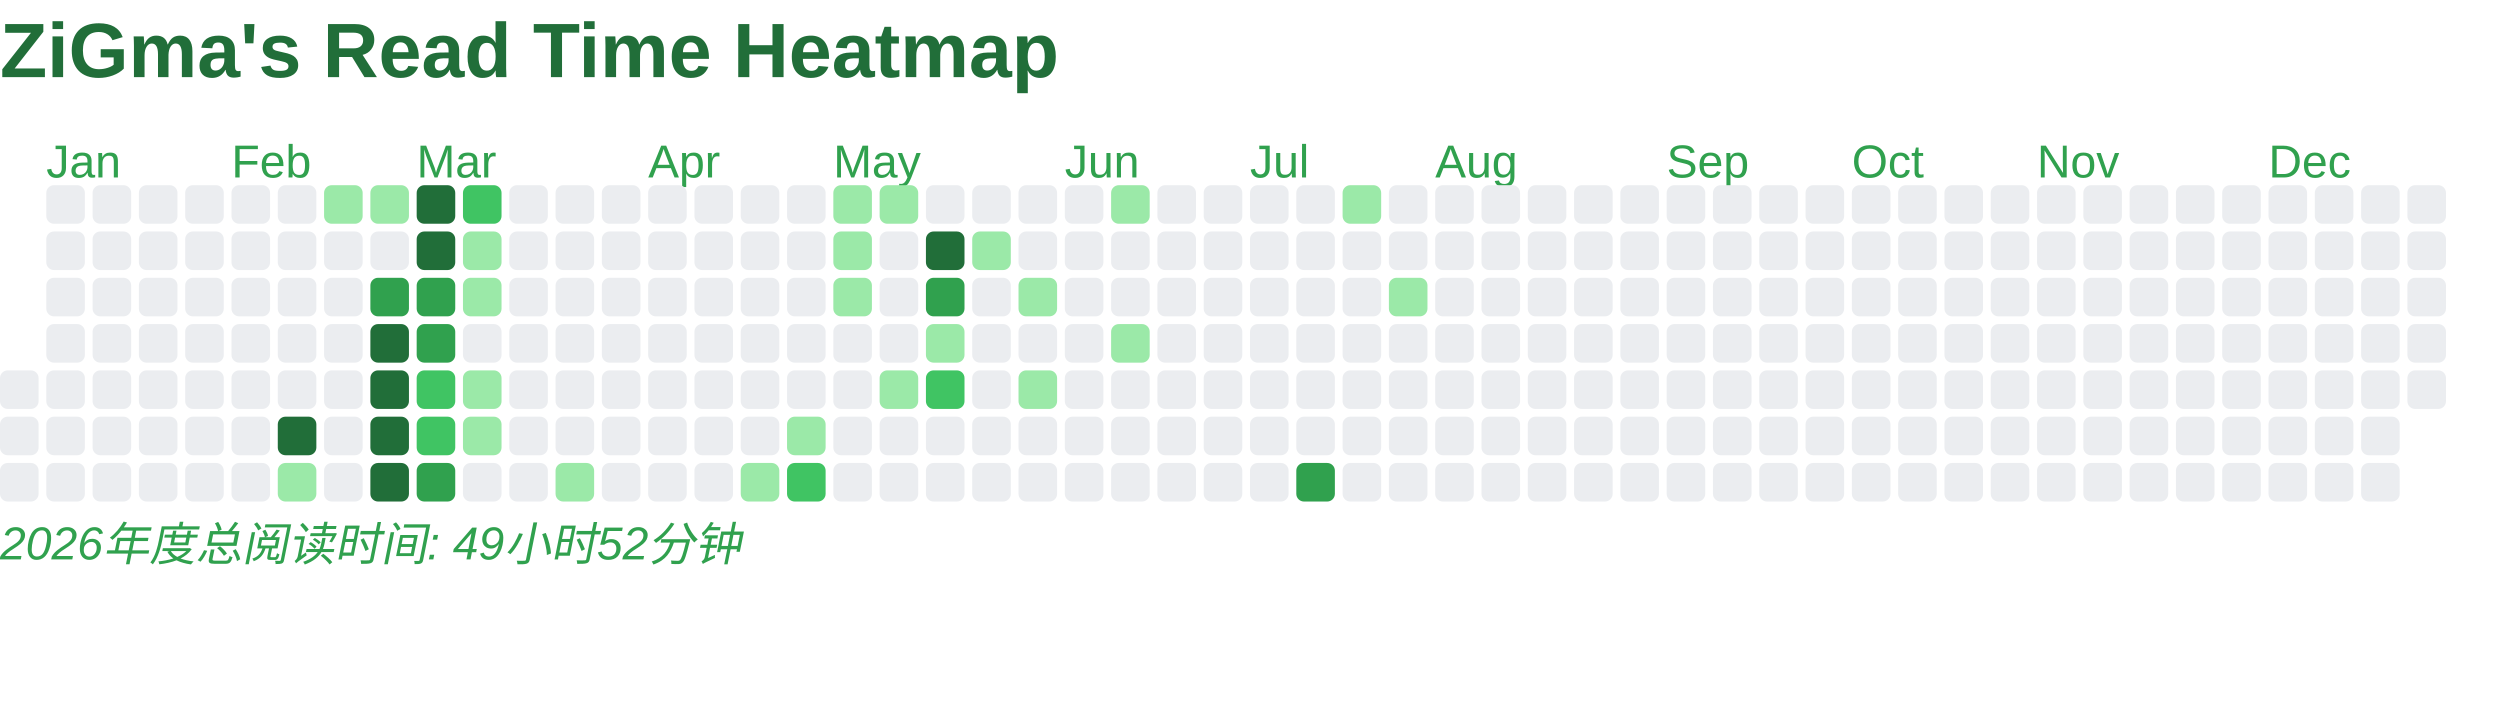
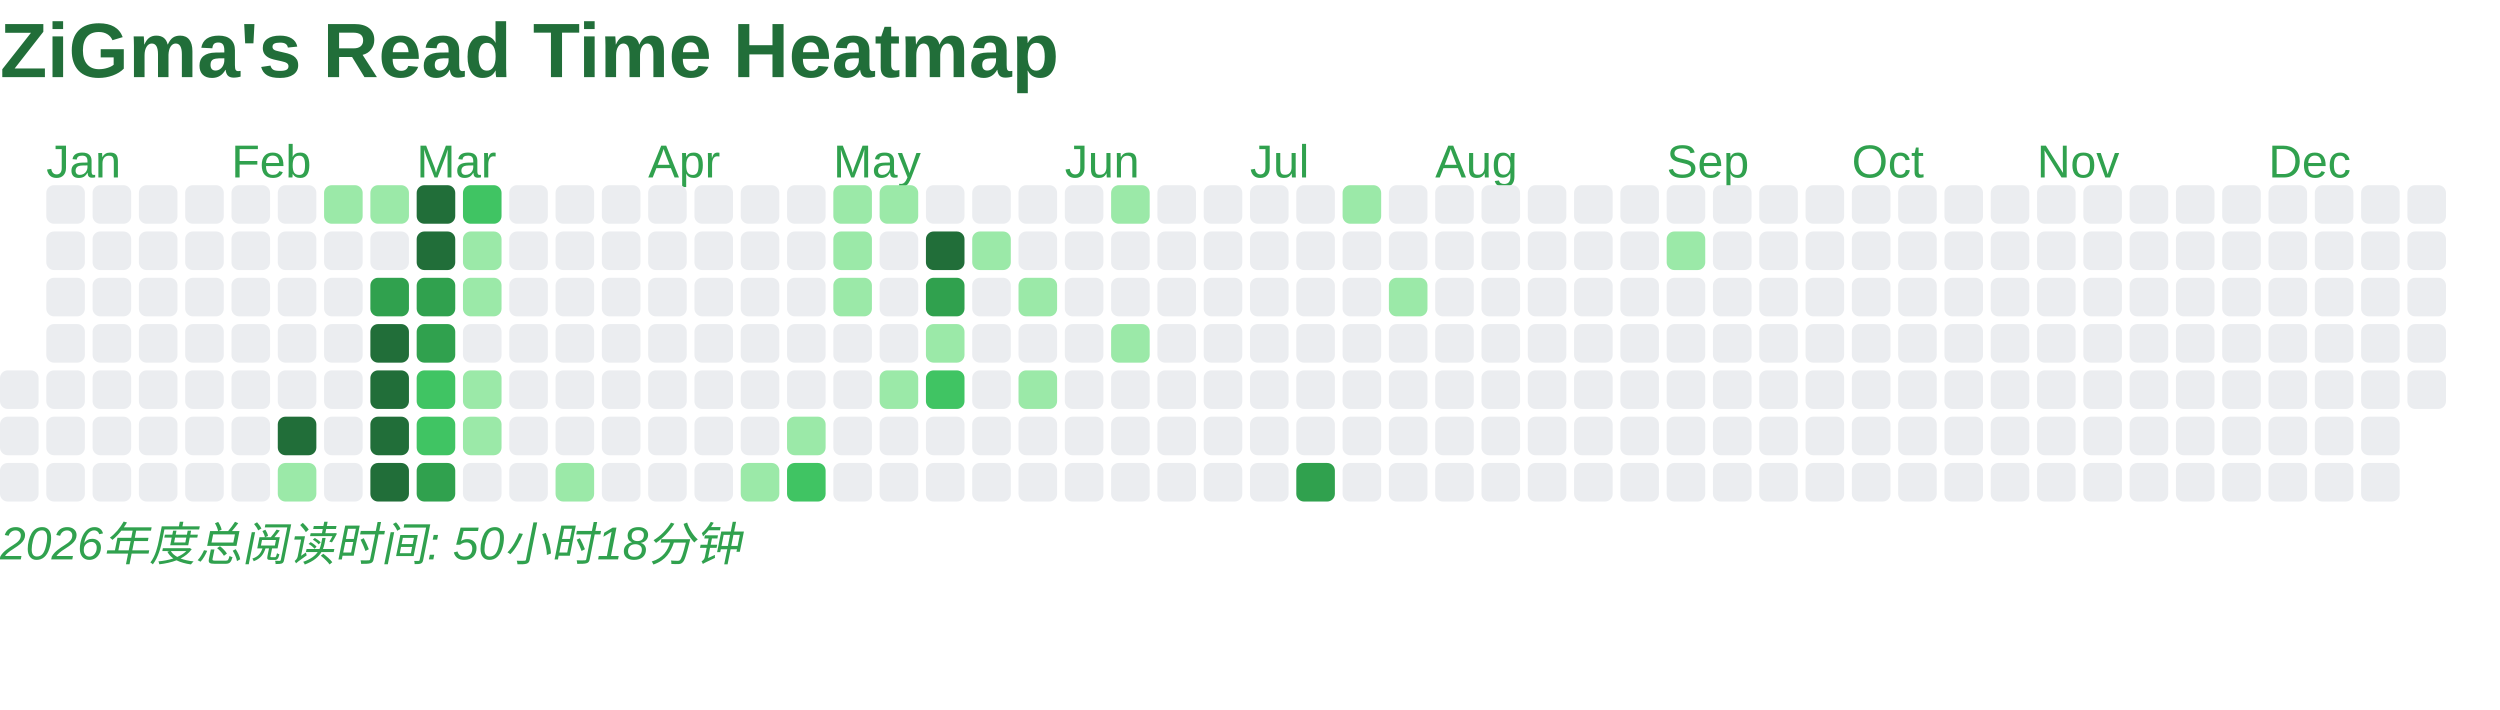
<svg xmlns="http://www.w3.org/2000/svg" baseProfile="full" height="184" version="1.1" width="648">
  <defs />
  <text fill="#216E39" style="font-size:20px; font-family:Arial; font-weight:bold;" x="0" y="20">ZiGma's Read Time Heatmap</text>
  <rect fill="#EBEDF0" height="10" rx="2" ry="2" width="10" x="0" y="96" />
  <rect fill="#EBEDF0" height="10" rx="2" ry="2" width="10" x="0" y="108" />
  <rect fill="#EBEDF0" height="10" rx="2" ry="2" width="10" x="0" y="120" />
  <text fill="#30A14E" style="font-size:12px; font-family:Arial;" x="12" y="46">Jan</text>
  <rect fill="#EBEDF0" height="10" rx="2" ry="2" width="10" x="12" y="48" />
  <rect fill="#EBEDF0" height="10" rx="2" ry="2" width="10" x="12" y="60" />
  <rect fill="#EBEDF0" height="10" rx="2" ry="2" width="10" x="12" y="72" />
  <rect fill="#EBEDF0" height="10" rx="2" ry="2" width="10" x="12" y="84" />
  <rect fill="#EBEDF0" height="10" rx="2" ry="2" width="10" x="12" y="96" />
  <rect fill="#EBEDF0" height="10" rx="2" ry="2" width="10" x="12" y="108" />
  <rect fill="#EBEDF0" height="10" rx="2" ry="2" width="10" x="12" y="120" />
  <rect fill="#EBEDF0" height="10" rx="2" ry="2" width="10" x="24" y="48" />
  <rect fill="#EBEDF0" height="10" rx="2" ry="2" width="10" x="24" y="60" />
  <rect fill="#EBEDF0" height="10" rx="2" ry="2" width="10" x="24" y="72" />
  <rect fill="#EBEDF0" height="10" rx="2" ry="2" width="10" x="24" y="84" />
  <rect fill="#EBEDF0" height="10" rx="2" ry="2" width="10" x="24" y="96" />
  <rect fill="#EBEDF0" height="10" rx="2" ry="2" width="10" x="24" y="108" />
  <rect fill="#EBEDF0" height="10" rx="2" ry="2" width="10" x="24" y="120" />
  <rect fill="#EBEDF0" height="10" rx="2" ry="2" width="10" x="36" y="48" />
  <rect fill="#EBEDF0" height="10" rx="2" ry="2" width="10" x="36" y="60" />
  <rect fill="#EBEDF0" height="10" rx="2" ry="2" width="10" x="36" y="72" />
  <rect fill="#EBEDF0" height="10" rx="2" ry="2" width="10" x="36" y="84" />
  <rect fill="#EBEDF0" height="10" rx="2" ry="2" width="10" x="36" y="96" />
  <rect fill="#EBEDF0" height="10" rx="2" ry="2" width="10" x="36" y="108" />
  <rect fill="#EBEDF0" height="10" rx="2" ry="2" width="10" x="36" y="120" />
  <rect fill="#EBEDF0" height="10" rx="2" ry="2" width="10" x="48" y="48" />
  <rect fill="#EBEDF0" height="10" rx="2" ry="2" width="10" x="48" y="60" />
  <rect fill="#EBEDF0" height="10" rx="2" ry="2" width="10" x="48" y="72" />
  <rect fill="#EBEDF0" height="10" rx="2" ry="2" width="10" x="48" y="84" />
  <rect fill="#EBEDF0" height="10" rx="2" ry="2" width="10" x="48" y="96" />
  <rect fill="#EBEDF0" height="10" rx="2" ry="2" width="10" x="48" y="108" />
  <rect fill="#EBEDF0" height="10" rx="2" ry="2" width="10" x="48" y="120" />
  <text fill="#30A14E" style="font-size:12px; font-family:Arial;" x="60" y="46">Feb</text>
  <rect fill="#EBEDF0" height="10" rx="2" ry="2" width="10" x="60" y="48" />
  <rect fill="#EBEDF0" height="10" rx="2" ry="2" width="10" x="60" y="60" />
  <rect fill="#EBEDF0" height="10" rx="2" ry="2" width="10" x="60" y="72" />
  <rect fill="#EBEDF0" height="10" rx="2" ry="2" width="10" x="60" y="84" />
  <rect fill="#EBEDF0" height="10" rx="2" ry="2" width="10" x="60" y="96" />
  <rect fill="#EBEDF0" height="10" rx="2" ry="2" width="10" x="60" y="108" />
  <rect fill="#EBEDF0" height="10" rx="2" ry="2" width="10" x="60" y="120" />
  <rect fill="#EBEDF0" height="10" rx="2" ry="2" width="10" x="72" y="48" />
  <rect fill="#EBEDF0" height="10" rx="2" ry="2" width="10" x="72" y="60" />
  <rect fill="#EBEDF0" height="10" rx="2" ry="2" width="10" x="72" y="72" />
  <rect fill="#EBEDF0" height="10" rx="2" ry="2" width="10" x="72" y="84" />
  <rect fill="#EBEDF0" height="10" rx="2" ry="2" width="10" x="72" y="96" />
  <rect fill="#216E39" height="10" rx="2" ry="2" width="10" x="72" y="108" />
  <rect fill="#9BE9A8" height="10" rx="2" ry="2" width="10" x="72" y="120" />
  <rect fill="#9BE9A8" height="10" rx="2" ry="2" width="10" x="84" y="48" />
  <rect fill="#EBEDF0" height="10" rx="2" ry="2" width="10" x="84" y="60" />
  <rect fill="#EBEDF0" height="10" rx="2" ry="2" width="10" x="84" y="72" />
  <rect fill="#EBEDF0" height="10" rx="2" ry="2" width="10" x="84" y="84" />
  <rect fill="#EBEDF0" height="10" rx="2" ry="2" width="10" x="84" y="96" />
  <rect fill="#EBEDF0" height="10" rx="2" ry="2" width="10" x="84" y="108" />
  <rect fill="#EBEDF0" height="10" rx="2" ry="2" width="10" x="84" y="120" />
  <rect fill="#9BE9A8" height="10" rx="2" ry="2" width="10" x="96" y="48" />
  <rect fill="#EBEDF0" height="10" rx="2" ry="2" width="10" x="96" y="60" />
  <rect fill="#30A14E" height="10" rx="2" ry="2" width="10" x="96" y="72" />
  <rect fill="#216E39" height="10" rx="2" ry="2" width="10" x="96" y="84" />
  <rect fill="#216E39" height="10" rx="2" ry="2" width="10" x="96" y="96" />
  <rect fill="#216E39" height="10" rx="2" ry="2" width="10" x="96" y="108" />
  <rect fill="#216E39" height="10" rx="2" ry="2" width="10" x="96" y="120" />
  <text fill="#30A14E" style="font-size:12px; font-family:Arial;" x="108" y="46">Mar</text>
  <rect fill="#216E39" height="10" rx="2" ry="2" width="10" x="108" y="48" />
  <rect fill="#216E39" height="10" rx="2" ry="2" width="10" x="108" y="60" />
  <rect fill="#30A14E" height="10" rx="2" ry="2" width="10" x="108" y="72" />
  <rect fill="#30A14E" height="10" rx="2" ry="2" width="10" x="108" y="84" />
  <rect fill="#40C463" height="10" rx="2" ry="2" width="10" x="108" y="96" />
  <rect fill="#40C463" height="10" rx="2" ry="2" width="10" x="108" y="108" />
  <rect fill="#30A14E" height="10" rx="2" ry="2" width="10" x="108" y="120" />
  <rect fill="#40C463" height="10" rx="2" ry="2" width="10" x="120" y="48" />
  <rect fill="#9BE9A8" height="10" rx="2" ry="2" width="10" x="120" y="60" />
  <rect fill="#9BE9A8" height="10" rx="2" ry="2" width="10" x="120" y="72" />
  <rect fill="#EBEDF0" height="10" rx="2" ry="2" width="10" x="120" y="84" />
  <rect fill="#9BE9A8" height="10" rx="2" ry="2" width="10" x="120" y="96" />
  <rect fill="#9BE9A8" height="10" rx="2" ry="2" width="10" x="120" y="108" />
  <rect fill="#EBEDF0" height="10" rx="2" ry="2" width="10" x="120" y="120" />
  <rect fill="#EBEDF0" height="10" rx="2" ry="2" width="10" x="132" y="48" />
  <rect fill="#EBEDF0" height="10" rx="2" ry="2" width="10" x="132" y="60" />
  <rect fill="#EBEDF0" height="10" rx="2" ry="2" width="10" x="132" y="72" />
  <rect fill="#EBEDF0" height="10" rx="2" ry="2" width="10" x="132" y="84" />
  <rect fill="#EBEDF0" height="10" rx="2" ry="2" width="10" x="132" y="96" />
  <rect fill="#EBEDF0" height="10" rx="2" ry="2" width="10" x="132" y="108" />
  <rect fill="#EBEDF0" height="10" rx="2" ry="2" width="10" x="132" y="120" />
  <rect fill="#EBEDF0" height="10" rx="2" ry="2" width="10" x="144" y="48" />
  <rect fill="#EBEDF0" height="10" rx="2" ry="2" width="10" x="144" y="60" />
  <rect fill="#EBEDF0" height="10" rx="2" ry="2" width="10" x="144" y="72" />
  <rect fill="#EBEDF0" height="10" rx="2" ry="2" width="10" x="144" y="84" />
  <rect fill="#EBEDF0" height="10" rx="2" ry="2" width="10" x="144" y="96" />
  <rect fill="#EBEDF0" height="10" rx="2" ry="2" width="10" x="144" y="108" />
  <rect fill="#9BE9A8" height="10" rx="2" ry="2" width="10" x="144" y="120" />
  <rect fill="#EBEDF0" height="10" rx="2" ry="2" width="10" x="156" y="48" />
  <rect fill="#EBEDF0" height="10" rx="2" ry="2" width="10" x="156" y="60" />
  <rect fill="#EBEDF0" height="10" rx="2" ry="2" width="10" x="156" y="72" />
  <rect fill="#EBEDF0" height="10" rx="2" ry="2" width="10" x="156" y="84" />
  <rect fill="#EBEDF0" height="10" rx="2" ry="2" width="10" x="156" y="96" />
  <rect fill="#EBEDF0" height="10" rx="2" ry="2" width="10" x="156" y="108" />
  <rect fill="#EBEDF0" height="10" rx="2" ry="2" width="10" x="156" y="120" />
  <text fill="#30A14E" style="font-size:12px; font-family:Arial;" x="168" y="46">Apr</text>
  <rect fill="#EBEDF0" height="10" rx="2" ry="2" width="10" x="168" y="48" />
  <rect fill="#EBEDF0" height="10" rx="2" ry="2" width="10" x="168" y="60" />
  <rect fill="#EBEDF0" height="10" rx="2" ry="2" width="10" x="168" y="72" />
  <rect fill="#EBEDF0" height="10" rx="2" ry="2" width="10" x="168" y="84" />
  <rect fill="#EBEDF0" height="10" rx="2" ry="2" width="10" x="168" y="96" />
  <rect fill="#EBEDF0" height="10" rx="2" ry="2" width="10" x="168" y="108" />
  <rect fill="#EBEDF0" height="10" rx="2" ry="2" width="10" x="168" y="120" />
  <rect fill="#EBEDF0" height="10" rx="2" ry="2" width="10" x="180" y="48" />
  <rect fill="#EBEDF0" height="10" rx="2" ry="2" width="10" x="180" y="60" />
  <rect fill="#EBEDF0" height="10" rx="2" ry="2" width="10" x="180" y="72" />
  <rect fill="#EBEDF0" height="10" rx="2" ry="2" width="10" x="180" y="84" />
  <rect fill="#EBEDF0" height="10" rx="2" ry="2" width="10" x="180" y="96" />
  <rect fill="#EBEDF0" height="10" rx="2" ry="2" width="10" x="180" y="108" />
  <rect fill="#EBEDF0" height="10" rx="2" ry="2" width="10" x="180" y="120" />
  <rect fill="#EBEDF0" height="10" rx="2" ry="2" width="10" x="192" y="48" />
  <rect fill="#EBEDF0" height="10" rx="2" ry="2" width="10" x="192" y="60" />
  <rect fill="#EBEDF0" height="10" rx="2" ry="2" width="10" x="192" y="72" />
  <rect fill="#EBEDF0" height="10" rx="2" ry="2" width="10" x="192" y="84" />
  <rect fill="#EBEDF0" height="10" rx="2" ry="2" width="10" x="192" y="96" />
  <rect fill="#EBEDF0" height="10" rx="2" ry="2" width="10" x="192" y="108" />
  <rect fill="#9BE9A8" height="10" rx="2" ry="2" width="10" x="192" y="120" />
  <rect fill="#EBEDF0" height="10" rx="2" ry="2" width="10" x="204" y="48" />
  <rect fill="#EBEDF0" height="10" rx="2" ry="2" width="10" x="204" y="60" />
  <rect fill="#EBEDF0" height="10" rx="2" ry="2" width="10" x="204" y="72" />
  <rect fill="#EBEDF0" height="10" rx="2" ry="2" width="10" x="204" y="84" />
  <rect fill="#EBEDF0" height="10" rx="2" ry="2" width="10" x="204" y="96" />
  <rect fill="#9BE9A8" height="10" rx="2" ry="2" width="10" x="204" y="108" />
  <rect fill="#40C463" height="10" rx="2" ry="2" width="10" x="204" y="120" />
  <text fill="#30A14E" style="font-size:12px; font-family:Arial;" x="216" y="46">May</text>
  <rect fill="#9BE9A8" height="10" rx="2" ry="2" width="10" x="216" y="48" />
  <rect fill="#9BE9A8" height="10" rx="2" ry="2" width="10" x="216" y="60" />
  <rect fill="#9BE9A8" height="10" rx="2" ry="2" width="10" x="216" y="72" />
  <rect fill="#EBEDF0" height="10" rx="2" ry="2" width="10" x="216" y="84" />
  <rect fill="#EBEDF0" height="10" rx="2" ry="2" width="10" x="216" y="96" />
  <rect fill="#EBEDF0" height="10" rx="2" ry="2" width="10" x="216" y="108" />
  <rect fill="#EBEDF0" height="10" rx="2" ry="2" width="10" x="216" y="120" />
  <rect fill="#9BE9A8" height="10" rx="2" ry="2" width="10" x="228" y="48" />
  <rect fill="#EBEDF0" height="10" rx="2" ry="2" width="10" x="228" y="60" />
  <rect fill="#EBEDF0" height="10" rx="2" ry="2" width="10" x="228" y="72" />
  <rect fill="#EBEDF0" height="10" rx="2" ry="2" width="10" x="228" y="84" />
  <rect fill="#9BE9A8" height="10" rx="2" ry="2" width="10" x="228" y="96" />
  <rect fill="#EBEDF0" height="10" rx="2" ry="2" width="10" x="228" y="108" />
  <rect fill="#EBEDF0" height="10" rx="2" ry="2" width="10" x="228" y="120" />
  <rect fill="#EBEDF0" height="10" rx="2" ry="2" width="10" x="240" y="48" />
  <rect fill="#216E39" height="10" rx="2" ry="2" width="10" x="240" y="60" />
  <rect fill="#30A14E" height="10" rx="2" ry="2" width="10" x="240" y="72" />
  <rect fill="#9BE9A8" height="10" rx="2" ry="2" width="10" x="240" y="84" />
  <rect fill="#40C463" height="10" rx="2" ry="2" width="10" x="240" y="96" />
  <rect fill="#EBEDF0" height="10" rx="2" ry="2" width="10" x="240" y="108" />
  <rect fill="#EBEDF0" height="10" rx="2" ry="2" width="10" x="240" y="120" />
  <rect fill="#EBEDF0" height="10" rx="2" ry="2" width="10" x="252" y="48" />
  <rect fill="#9BE9A8" height="10" rx="2" ry="2" width="10" x="252" y="60" />
  <rect fill="#EBEDF0" height="10" rx="2" ry="2" width="10" x="252" y="72" />
  <rect fill="#EBEDF0" height="10" rx="2" ry="2" width="10" x="252" y="84" />
  <rect fill="#EBEDF0" height="10" rx="2" ry="2" width="10" x="252" y="96" />
  <rect fill="#EBEDF0" height="10" rx="2" ry="2" width="10" x="252" y="108" />
  <rect fill="#EBEDF0" height="10" rx="2" ry="2" width="10" x="252" y="120" />
  <rect fill="#EBEDF0" height="10" rx="2" ry="2" width="10" x="264" y="48" />
  <rect fill="#EBEDF0" height="10" rx="2" ry="2" width="10" x="264" y="60" />
  <rect fill="#9BE9A8" height="10" rx="2" ry="2" width="10" x="264" y="72" />
  <rect fill="#EBEDF0" height="10" rx="2" ry="2" width="10" x="264" y="84" />
  <rect fill="#9BE9A8" height="10" rx="2" ry="2" width="10" x="264" y="96" />
  <rect fill="#EBEDF0" height="10" rx="2" ry="2" width="10" x="264" y="108" />
  <rect fill="#EBEDF0" height="10" rx="2" ry="2" width="10" x="264" y="120" />
  <text fill="#30A14E" style="font-size:12px; font-family:Arial;" x="276" y="46">Jun</text>
  <rect fill="#EBEDF0" height="10" rx="2" ry="2" width="10" x="276" y="48" />
  <rect fill="#EBEDF0" height="10" rx="2" ry="2" width="10" x="276" y="60" />
  <rect fill="#EBEDF0" height="10" rx="2" ry="2" width="10" x="276" y="72" />
  <rect fill="#EBEDF0" height="10" rx="2" ry="2" width="10" x="276" y="84" />
  <rect fill="#EBEDF0" height="10" rx="2" ry="2" width="10" x="276" y="96" />
  <rect fill="#EBEDF0" height="10" rx="2" ry="2" width="10" x="276" y="108" />
  <rect fill="#EBEDF0" height="10" rx="2" ry="2" width="10" x="276" y="120" />
  <rect fill="#9BE9A8" height="10" rx="2" ry="2" width="10" x="288" y="48" />
  <rect fill="#EBEDF0" height="10" rx="2" ry="2" width="10" x="288" y="60" />
  <rect fill="#EBEDF0" height="10" rx="2" ry="2" width="10" x="288" y="72" />
  <rect fill="#9BE9A8" height="10" rx="2" ry="2" width="10" x="288" y="84" />
  <rect fill="#EBEDF0" height="10" rx="2" ry="2" width="10" x="288" y="96" />
  <rect fill="#EBEDF0" height="10" rx="2" ry="2" width="10" x="288" y="108" />
  <rect fill="#EBEDF0" height="10" rx="2" ry="2" width="10" x="288" y="120" />
  <rect fill="#EBEDF0" height="10" rx="2" ry="2" width="10" x="300" y="48" />
  <rect fill="#EBEDF0" height="10" rx="2" ry="2" width="10" x="300" y="60" />
  <rect fill="#EBEDF0" height="10" rx="2" ry="2" width="10" x="300" y="72" />
  <rect fill="#EBEDF0" height="10" rx="2" ry="2" width="10" x="300" y="84" />
  <rect fill="#EBEDF0" height="10" rx="2" ry="2" width="10" x="300" y="96" />
  <rect fill="#EBEDF0" height="10" rx="2" ry="2" width="10" x="300" y="108" />
  <rect fill="#EBEDF0" height="10" rx="2" ry="2" width="10" x="300" y="120" />
  <rect fill="#EBEDF0" height="10" rx="2" ry="2" width="10" x="312" y="48" />
  <rect fill="#EBEDF0" height="10" rx="2" ry="2" width="10" x="312" y="60" />
  <rect fill="#EBEDF0" height="10" rx="2" ry="2" width="10" x="312" y="72" />
  <rect fill="#EBEDF0" height="10" rx="2" ry="2" width="10" x="312" y="84" />
  <rect fill="#EBEDF0" height="10" rx="2" ry="2" width="10" x="312" y="96" />
  <rect fill="#EBEDF0" height="10" rx="2" ry="2" width="10" x="312" y="108" />
  <rect fill="#EBEDF0" height="10" rx="2" ry="2" width="10" x="312" y="120" />
  <text fill="#30A14E" style="font-size:12px; font-family:Arial;" x="324" y="46">Jul</text>
  <rect fill="#EBEDF0" height="10" rx="2" ry="2" width="10" x="324" y="48" />
  <rect fill="#EBEDF0" height="10" rx="2" ry="2" width="10" x="324" y="60" />
  <rect fill="#EBEDF0" height="10" rx="2" ry="2" width="10" x="324" y="72" />
  <rect fill="#EBEDF0" height="10" rx="2" ry="2" width="10" x="324" y="84" />
  <rect fill="#EBEDF0" height="10" rx="2" ry="2" width="10" x="324" y="96" />
  <rect fill="#EBEDF0" height="10" rx="2" ry="2" width="10" x="324" y="108" />
  <rect fill="#EBEDF0" height="10" rx="2" ry="2" width="10" x="324" y="120" />
  <rect fill="#EBEDF0" height="10" rx="2" ry="2" width="10" x="336" y="48" />
  <rect fill="#EBEDF0" height="10" rx="2" ry="2" width="10" x="336" y="60" />
  <rect fill="#EBEDF0" height="10" rx="2" ry="2" width="10" x="336" y="72" />
  <rect fill="#EBEDF0" height="10" rx="2" ry="2" width="10" x="336" y="84" />
  <rect fill="#EBEDF0" height="10" rx="2" ry="2" width="10" x="336" y="96" />
  <rect fill="#EBEDF0" height="10" rx="2" ry="2" width="10" x="336" y="108" />
  <rect fill="#30A14E" height="10" rx="2" ry="2" width="10" x="336" y="120" />
  <rect fill="#9BE9A8" height="10" rx="2" ry="2" width="10" x="348" y="48" />
  <rect fill="#EBEDF0" height="10" rx="2" ry="2" width="10" x="348" y="60" />
  <rect fill="#EBEDF0" height="10" rx="2" ry="2" width="10" x="348" y="72" />
  <rect fill="#EBEDF0" height="10" rx="2" ry="2" width="10" x="348" y="84" />
  <rect fill="#EBEDF0" height="10" rx="2" ry="2" width="10" x="348" y="96" />
  <rect fill="#EBEDF0" height="10" rx="2" ry="2" width="10" x="348" y="108" />
  <rect fill="#EBEDF0" height="10" rx="2" ry="2" width="10" x="348" y="120" />
  <rect fill="#EBEDF0" height="10" rx="2" ry="2" width="10" x="360" y="48" />
  <rect fill="#EBEDF0" height="10" rx="2" ry="2" width="10" x="360" y="60" />
  <rect fill="#9BE9A8" height="10" rx="2" ry="2" width="10" x="360" y="72" />
  <rect fill="#EBEDF0" height="10" rx="2" ry="2" width="10" x="360" y="84" />
  <rect fill="#EBEDF0" height="10" rx="2" ry="2" width="10" x="360" y="96" />
  <rect fill="#EBEDF0" height="10" rx="2" ry="2" width="10" x="360" y="108" />
  <rect fill="#EBEDF0" height="10" rx="2" ry="2" width="10" x="360" y="120" />
  <text fill="#30A14E" style="font-size:12px; font-family:Arial;" x="372" y="46">Aug</text>
  <rect fill="#EBEDF0" height="10" rx="2" ry="2" width="10" x="372" y="48" />
  <rect fill="#EBEDF0" height="10" rx="2" ry="2" width="10" x="372" y="60" />
  <rect fill="#EBEDF0" height="10" rx="2" ry="2" width="10" x="372" y="72" />
  <rect fill="#EBEDF0" height="10" rx="2" ry="2" width="10" x="372" y="84" />
  <rect fill="#EBEDF0" height="10" rx="2" ry="2" width="10" x="372" y="96" />
  <rect fill="#EBEDF0" height="10" rx="2" ry="2" width="10" x="372" y="108" />
  <rect fill="#EBEDF0" height="10" rx="2" ry="2" width="10" x="372" y="120" />
  <rect fill="#EBEDF0" height="10" rx="2" ry="2" width="10" x="384" y="48" />
  <rect fill="#EBEDF0" height="10" rx="2" ry="2" width="10" x="384" y="60" />
  <rect fill="#EBEDF0" height="10" rx="2" ry="2" width="10" x="384" y="72" />
  <rect fill="#EBEDF0" height="10" rx="2" ry="2" width="10" x="384" y="84" />
  <rect fill="#EBEDF0" height="10" rx="2" ry="2" width="10" x="384" y="96" />
  <rect fill="#EBEDF0" height="10" rx="2" ry="2" width="10" x="384" y="108" />
  <rect fill="#EBEDF0" height="10" rx="2" ry="2" width="10" x="384" y="120" />
  <rect fill="#EBEDF0" height="10" rx="2" ry="2" width="10" x="396" y="48" />
  <rect fill="#EBEDF0" height="10" rx="2" ry="2" width="10" x="396" y="60" />
  <rect fill="#EBEDF0" height="10" rx="2" ry="2" width="10" x="396" y="72" />
  <rect fill="#EBEDF0" height="10" rx="2" ry="2" width="10" x="396" y="84" />
  <rect fill="#EBEDF0" height="10" rx="2" ry="2" width="10" x="396" y="96" />
  <rect fill="#EBEDF0" height="10" rx="2" ry="2" width="10" x="396" y="108" />
  <rect fill="#EBEDF0" height="10" rx="2" ry="2" width="10" x="396" y="120" />
  <rect fill="#EBEDF0" height="10" rx="2" ry="2" width="10" x="408" y="48" />
  <rect fill="#EBEDF0" height="10" rx="2" ry="2" width="10" x="408" y="60" />
  <rect fill="#EBEDF0" height="10" rx="2" ry="2" width="10" x="408" y="72" />
  <rect fill="#EBEDF0" height="10" rx="2" ry="2" width="10" x="408" y="84" />
  <rect fill="#EBEDF0" height="10" rx="2" ry="2" width="10" x="408" y="96" />
  <rect fill="#EBEDF0" height="10" rx="2" ry="2" width="10" x="408" y="108" />
  <rect fill="#EBEDF0" height="10" rx="2" ry="2" width="10" x="408" y="120" />
  <rect fill="#EBEDF0" height="10" rx="2" ry="2" width="10" x="420" y="48" />
  <rect fill="#EBEDF0" height="10" rx="2" ry="2" width="10" x="420" y="60" />
  <rect fill="#EBEDF0" height="10" rx="2" ry="2" width="10" x="420" y="72" />
  <rect fill="#EBEDF0" height="10" rx="2" ry="2" width="10" x="420" y="84" />
  <rect fill="#EBEDF0" height="10" rx="2" ry="2" width="10" x="420" y="96" />
  <rect fill="#EBEDF0" height="10" rx="2" ry="2" width="10" x="420" y="108" />
  <rect fill="#EBEDF0" height="10" rx="2" ry="2" width="10" x="420" y="120" />
  <text fill="#30A14E" style="font-size:12px; font-family:Arial;" x="432" y="46">Sep</text>
  <rect fill="#EBEDF0" height="10" rx="2" ry="2" width="10" x="432" y="48" />
-   <rect fill="#EBEDF0" height="10" rx="2" ry="2" width="10" x="432" y="60" />
+   <rect fill="#9BE9A8" height="10" rx="2" ry="2" width="10" x="432" y="60" />
  <rect fill="#EBEDF0" height="10" rx="2" ry="2" width="10" x="432" y="72" />
  <rect fill="#EBEDF0" height="10" rx="2" ry="2" width="10" x="432" y="84" />
  <rect fill="#EBEDF0" height="10" rx="2" ry="2" width="10" x="432" y="96" />
  <rect fill="#EBEDF0" height="10" rx="2" ry="2" width="10" x="432" y="108" />
  <rect fill="#EBEDF0" height="10" rx="2" ry="2" width="10" x="432" y="120" />
  <rect fill="#EBEDF0" height="10" rx="2" ry="2" width="10" x="444" y="48" />
  <rect fill="#EBEDF0" height="10" rx="2" ry="2" width="10" x="444" y="60" />
  <rect fill="#EBEDF0" height="10" rx="2" ry="2" width="10" x="444" y="72" />
  <rect fill="#EBEDF0" height="10" rx="2" ry="2" width="10" x="444" y="84" />
  <rect fill="#EBEDF0" height="10" rx="2" ry="2" width="10" x="444" y="96" />
  <rect fill="#EBEDF0" height="10" rx="2" ry="2" width="10" x="444" y="108" />
  <rect fill="#EBEDF0" height="10" rx="2" ry="2" width="10" x="444" y="120" />
  <rect fill="#EBEDF0" height="10" rx="2" ry="2" width="10" x="456" y="48" />
  <rect fill="#EBEDF0" height="10" rx="2" ry="2" width="10" x="456" y="60" />
  <rect fill="#EBEDF0" height="10" rx="2" ry="2" width="10" x="456" y="72" />
  <rect fill="#EBEDF0" height="10" rx="2" ry="2" width="10" x="456" y="84" />
  <rect fill="#EBEDF0" height="10" rx="2" ry="2" width="10" x="456" y="96" />
  <rect fill="#EBEDF0" height="10" rx="2" ry="2" width="10" x="456" y="108" />
  <rect fill="#EBEDF0" height="10" rx="2" ry="2" width="10" x="456" y="120" />
  <rect fill="#EBEDF0" height="10" rx="2" ry="2" width="10" x="468" y="48" />
  <rect fill="#EBEDF0" height="10" rx="2" ry="2" width="10" x="468" y="60" />
  <rect fill="#EBEDF0" height="10" rx="2" ry="2" width="10" x="468" y="72" />
  <rect fill="#EBEDF0" height="10" rx="2" ry="2" width="10" x="468" y="84" />
  <rect fill="#EBEDF0" height="10" rx="2" ry="2" width="10" x="468" y="96" />
  <rect fill="#EBEDF0" height="10" rx="2" ry="2" width="10" x="468" y="108" />
  <rect fill="#EBEDF0" height="10" rx="2" ry="2" width="10" x="468" y="120" />
  <text fill="#30A14E" style="font-size:12px; font-family:Arial;" x="480" y="46">Oct</text>
  <rect fill="#EBEDF0" height="10" rx="2" ry="2" width="10" x="480" y="48" />
  <rect fill="#EBEDF0" height="10" rx="2" ry="2" width="10" x="480" y="60" />
  <rect fill="#EBEDF0" height="10" rx="2" ry="2" width="10" x="480" y="72" />
  <rect fill="#EBEDF0" height="10" rx="2" ry="2" width="10" x="480" y="84" />
  <rect fill="#EBEDF0" height="10" rx="2" ry="2" width="10" x="480" y="96" />
  <rect fill="#EBEDF0" height="10" rx="2" ry="2" width="10" x="480" y="108" />
  <rect fill="#EBEDF0" height="10" rx="2" ry="2" width="10" x="480" y="120" />
  <rect fill="#EBEDF0" height="10" rx="2" ry="2" width="10" x="492" y="48" />
  <rect fill="#EBEDF0" height="10" rx="2" ry="2" width="10" x="492" y="60" />
  <rect fill="#EBEDF0" height="10" rx="2" ry="2" width="10" x="492" y="72" />
  <rect fill="#EBEDF0" height="10" rx="2" ry="2" width="10" x="492" y="84" />
  <rect fill="#EBEDF0" height="10" rx="2" ry="2" width="10" x="492" y="96" />
  <rect fill="#EBEDF0" height="10" rx="2" ry="2" width="10" x="492" y="108" />
  <rect fill="#EBEDF0" height="10" rx="2" ry="2" width="10" x="492" y="120" />
  <rect fill="#EBEDF0" height="10" rx="2" ry="2" width="10" x="504" y="48" />
  <rect fill="#EBEDF0" height="10" rx="2" ry="2" width="10" x="504" y="60" />
  <rect fill="#EBEDF0" height="10" rx="2" ry="2" width="10" x="504" y="72" />
  <rect fill="#EBEDF0" height="10" rx="2" ry="2" width="10" x="504" y="84" />
  <rect fill="#EBEDF0" height="10" rx="2" ry="2" width="10" x="504" y="96" />
  <rect fill="#EBEDF0" height="10" rx="2" ry="2" width="10" x="504" y="108" />
  <rect fill="#EBEDF0" height="10" rx="2" ry="2" width="10" x="504" y="120" />
  <rect fill="#EBEDF0" height="10" rx="2" ry="2" width="10" x="516" y="48" />
  <rect fill="#EBEDF0" height="10" rx="2" ry="2" width="10" x="516" y="60" />
  <rect fill="#EBEDF0" height="10" rx="2" ry="2" width="10" x="516" y="72" />
  <rect fill="#EBEDF0" height="10" rx="2" ry="2" width="10" x="516" y="84" />
  <rect fill="#EBEDF0" height="10" rx="2" ry="2" width="10" x="516" y="96" />
  <rect fill="#EBEDF0" height="10" rx="2" ry="2" width="10" x="516" y="108" />
  <rect fill="#EBEDF0" height="10" rx="2" ry="2" width="10" x="516" y="120" />
  <text fill="#30A14E" style="font-size:12px; font-family:Arial;" x="528" y="46">Nov</text>
  <rect fill="#EBEDF0" height="10" rx="2" ry="2" width="10" x="528" y="48" />
  <rect fill="#EBEDF0" height="10" rx="2" ry="2" width="10" x="528" y="60" />
  <rect fill="#EBEDF0" height="10" rx="2" ry="2" width="10" x="528" y="72" />
  <rect fill="#EBEDF0" height="10" rx="2" ry="2" width="10" x="528" y="84" />
  <rect fill="#EBEDF0" height="10" rx="2" ry="2" width="10" x="528" y="96" />
  <rect fill="#EBEDF0" height="10" rx="2" ry="2" width="10" x="528" y="108" />
  <rect fill="#EBEDF0" height="10" rx="2" ry="2" width="10" x="528" y="120" />
  <rect fill="#EBEDF0" height="10" rx="2" ry="2" width="10" x="540" y="48" />
  <rect fill="#EBEDF0" height="10" rx="2" ry="2" width="10" x="540" y="60" />
  <rect fill="#EBEDF0" height="10" rx="2" ry="2" width="10" x="540" y="72" />
  <rect fill="#EBEDF0" height="10" rx="2" ry="2" width="10" x="540" y="84" />
  <rect fill="#EBEDF0" height="10" rx="2" ry="2" width="10" x="540" y="96" />
  <rect fill="#EBEDF0" height="10" rx="2" ry="2" width="10" x="540" y="108" />
  <rect fill="#EBEDF0" height="10" rx="2" ry="2" width="10" x="540" y="120" />
  <rect fill="#EBEDF0" height="10" rx="2" ry="2" width="10" x="552" y="48" />
  <rect fill="#EBEDF0" height="10" rx="2" ry="2" width="10" x="552" y="60" />
  <rect fill="#EBEDF0" height="10" rx="2" ry="2" width="10" x="552" y="72" />
  <rect fill="#EBEDF0" height="10" rx="2" ry="2" width="10" x="552" y="84" />
  <rect fill="#EBEDF0" height="10" rx="2" ry="2" width="10" x="552" y="96" />
  <rect fill="#EBEDF0" height="10" rx="2" ry="2" width="10" x="552" y="108" />
  <rect fill="#EBEDF0" height="10" rx="2" ry="2" width="10" x="552" y="120" />
  <rect fill="#EBEDF0" height="10" rx="2" ry="2" width="10" x="564" y="48" />
  <rect fill="#EBEDF0" height="10" rx="2" ry="2" width="10" x="564" y="60" />
  <rect fill="#EBEDF0" height="10" rx="2" ry="2" width="10" x="564" y="72" />
  <rect fill="#EBEDF0" height="10" rx="2" ry="2" width="10" x="564" y="84" />
  <rect fill="#EBEDF0" height="10" rx="2" ry="2" width="10" x="564" y="96" />
  <rect fill="#EBEDF0" height="10" rx="2" ry="2" width="10" x="564" y="108" />
  <rect fill="#EBEDF0" height="10" rx="2" ry="2" width="10" x="564" y="120" />
  <rect fill="#EBEDF0" height="10" rx="2" ry="2" width="10" x="576" y="48" />
  <rect fill="#EBEDF0" height="10" rx="2" ry="2" width="10" x="576" y="60" />
  <rect fill="#EBEDF0" height="10" rx="2" ry="2" width="10" x="576" y="72" />
  <rect fill="#EBEDF0" height="10" rx="2" ry="2" width="10" x="576" y="84" />
  <rect fill="#EBEDF0" height="10" rx="2" ry="2" width="10" x="576" y="96" />
  <rect fill="#EBEDF0" height="10" rx="2" ry="2" width="10" x="576" y="108" />
  <rect fill="#EBEDF0" height="10" rx="2" ry="2" width="10" x="576" y="120" />
  <text fill="#30A14E" style="font-size:12px; font-family:Arial;" x="588" y="46">Dec</text>
  <rect fill="#EBEDF0" height="10" rx="2" ry="2" width="10" x="588" y="48" />
  <rect fill="#EBEDF0" height="10" rx="2" ry="2" width="10" x="588" y="60" />
  <rect fill="#EBEDF0" height="10" rx="2" ry="2" width="10" x="588" y="72" />
  <rect fill="#EBEDF0" height="10" rx="2" ry="2" width="10" x="588" y="84" />
  <rect fill="#EBEDF0" height="10" rx="2" ry="2" width="10" x="588" y="96" />
  <rect fill="#EBEDF0" height="10" rx="2" ry="2" width="10" x="588" y="108" />
  <rect fill="#EBEDF0" height="10" rx="2" ry="2" width="10" x="588" y="120" />
  <rect fill="#EBEDF0" height="10" rx="2" ry="2" width="10" x="600" y="48" />
  <rect fill="#EBEDF0" height="10" rx="2" ry="2" width="10" x="600" y="60" />
  <rect fill="#EBEDF0" height="10" rx="2" ry="2" width="10" x="600" y="72" />
  <rect fill="#EBEDF0" height="10" rx="2" ry="2" width="10" x="600" y="84" />
  <rect fill="#EBEDF0" height="10" rx="2" ry="2" width="10" x="600" y="96" />
  <rect fill="#EBEDF0" height="10" rx="2" ry="2" width="10" x="600" y="108" />
  <rect fill="#EBEDF0" height="10" rx="2" ry="2" width="10" x="600" y="120" />
  <rect fill="#EBEDF0" height="10" rx="2" ry="2" width="10" x="612" y="48" />
  <rect fill="#EBEDF0" height="10" rx="2" ry="2" width="10" x="612" y="60" />
  <rect fill="#EBEDF0" height="10" rx="2" ry="2" width="10" x="612" y="72" />
  <rect fill="#EBEDF0" height="10" rx="2" ry="2" width="10" x="612" y="84" />
  <rect fill="#EBEDF0" height="10" rx="2" ry="2" width="10" x="612" y="96" />
  <rect fill="#EBEDF0" height="10" rx="2" ry="2" width="10" x="612" y="108" />
  <rect fill="#EBEDF0" height="10" rx="2" ry="2" width="10" x="612" y="120" />
  <rect fill="#EBEDF0" height="10" rx="2" ry="2" width="10" x="624" y="48" />
  <rect fill="#EBEDF0" height="10" rx="2" ry="2" width="10" x="624" y="60" />
  <rect fill="#EBEDF0" height="10" rx="2" ry="2" width="10" x="624" y="72" />
  <rect fill="#EBEDF0" height="10" rx="2" ry="2" width="10" x="624" y="84" />
  <rect fill="#EBEDF0" height="10" rx="2" ry="2" width="10" x="624" y="96" />
-   <text fill="#30A14E" style="font-size:12px; font-family:Arial; font-style:italic;" x="0" y="145">2026年度总阅读时间: 49小时52分钟</text>
+   <text fill="#30A14E" style="font-size:12px; font-family:Arial; font-style:italic;" x="0" y="145">2026年度总阅读时间: 50小时18分钟</text>
</svg>
